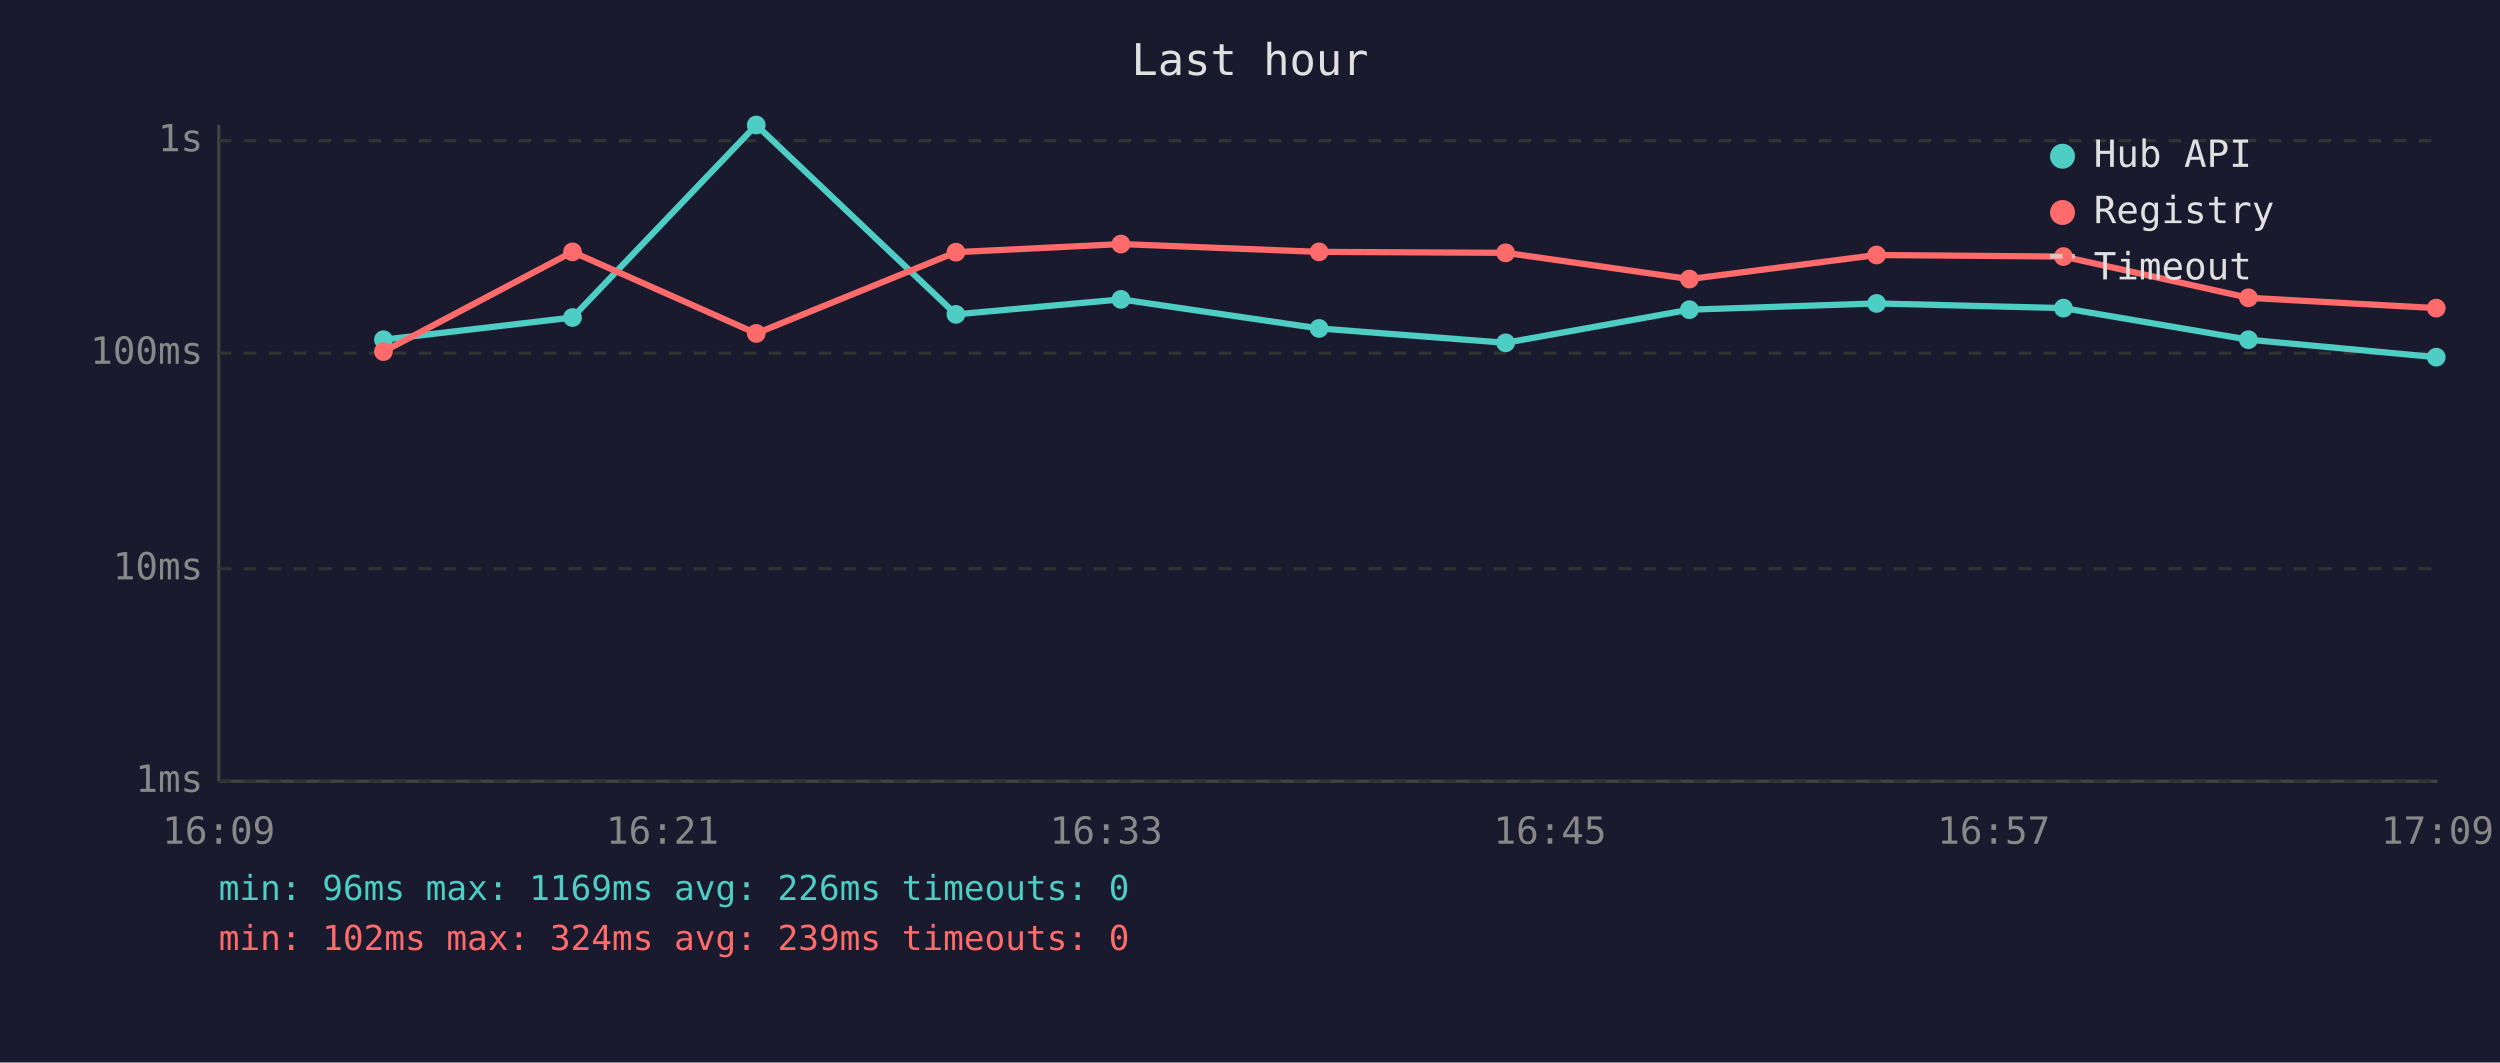
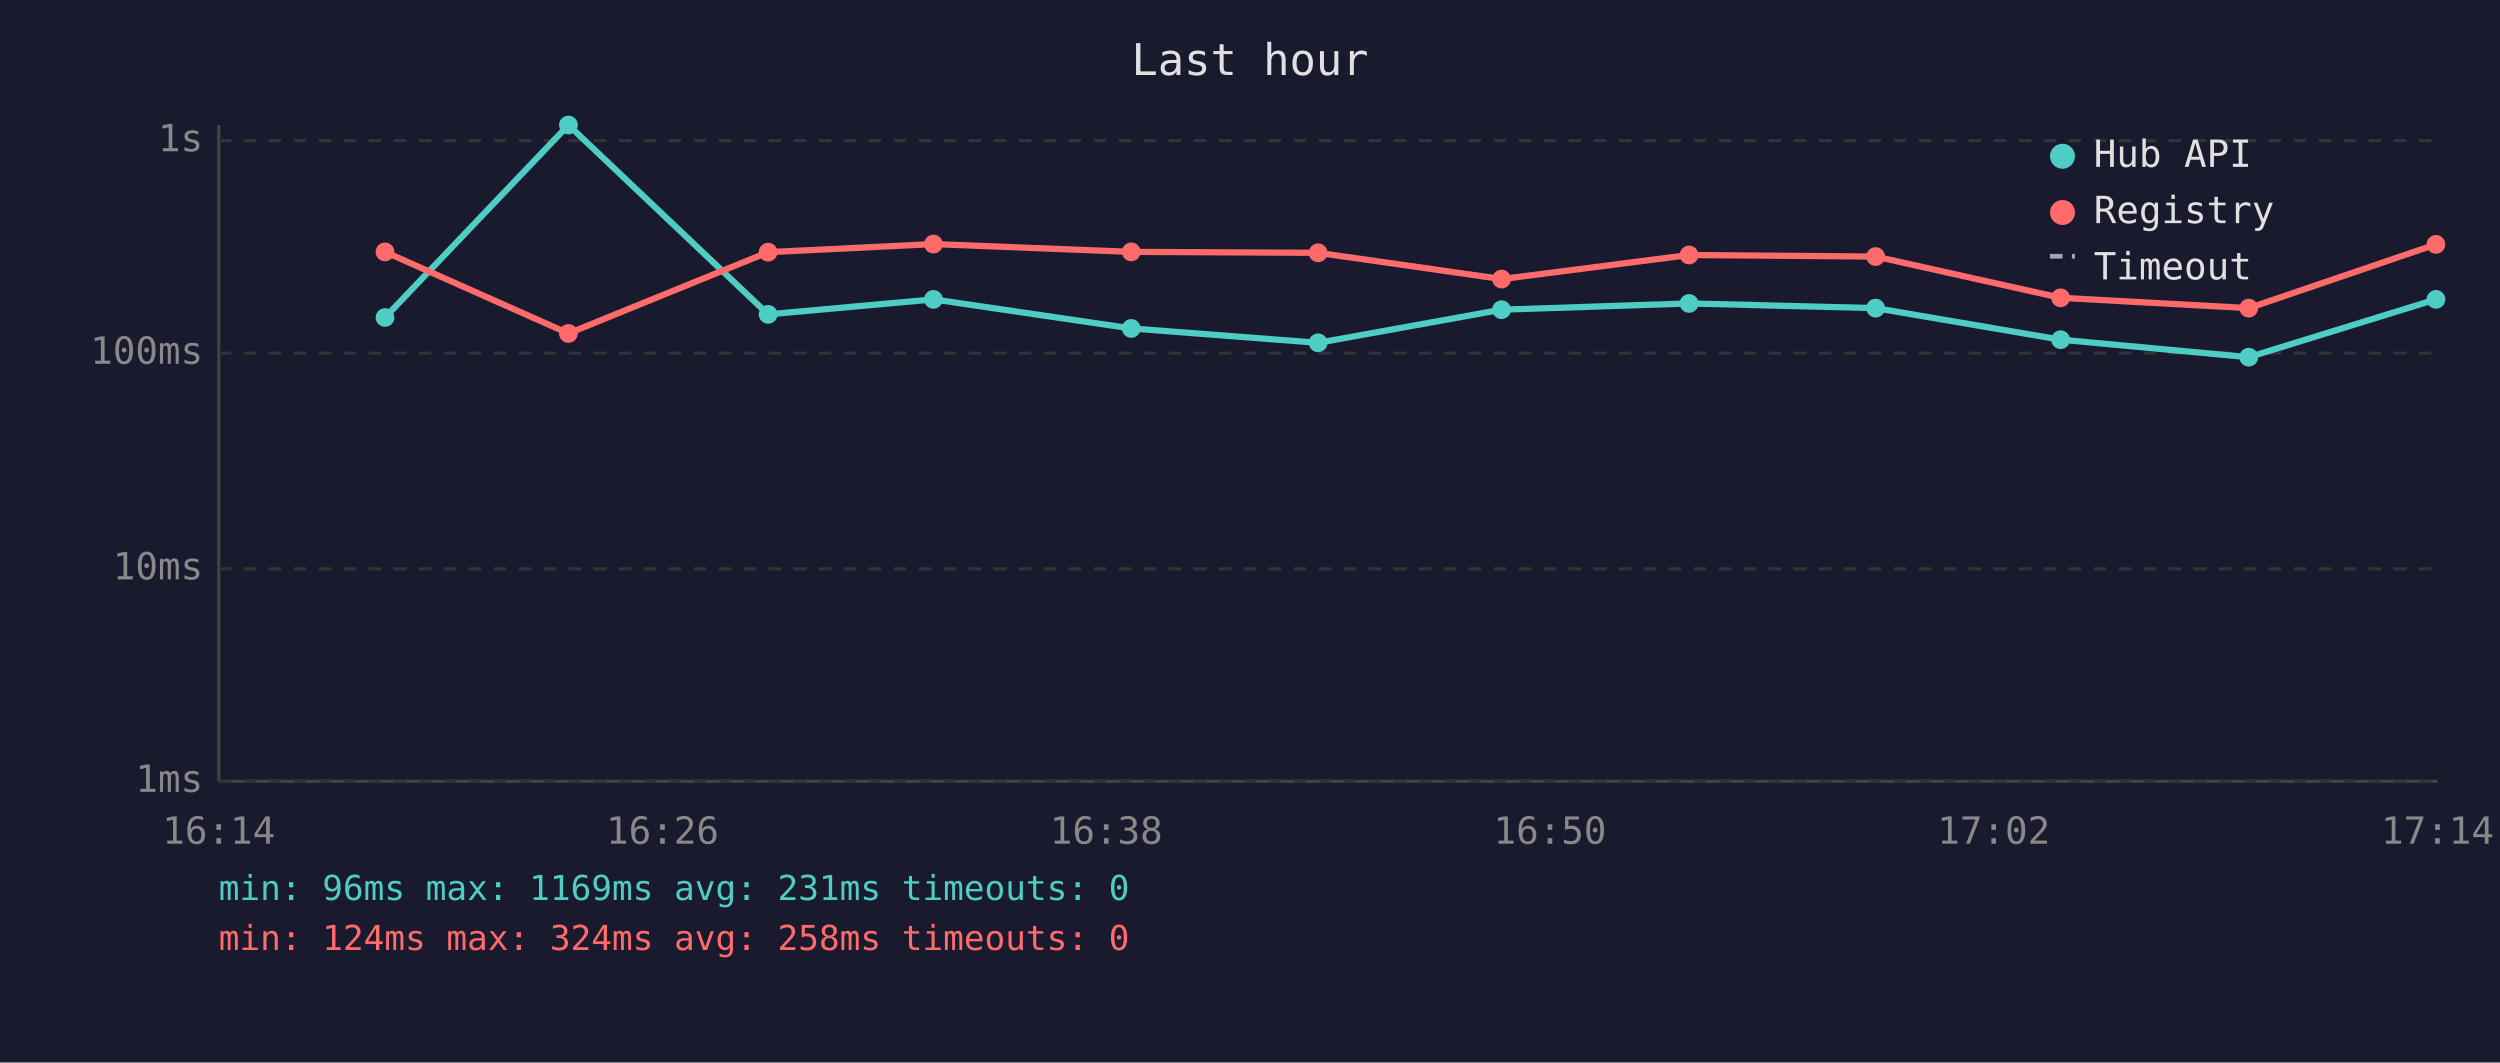
<svg xmlns="http://www.w3.org/2000/svg" viewBox="0 0 800 340" font-family="monospace" font-size="12">
  <rect width="800" height="340" fill="#1a1a2e" />
  <text x="400" y="24" fill="#e0e0e0" font-size="14" text-anchor="middle">Last hour</text>
  <line x1="70" y1="40" x2="70" y2="250" stroke="#444" stroke-width="1" />
  <line x1="70" y1="250" x2="780" y2="250" stroke="#444" stroke-width="1" />
  <line x1="70" y1="250" x2="780" y2="250" stroke="#333" stroke-width="1" stroke-dasharray="4" />
  <text x="65" y="250" fill="#888" text-anchor="end" dominant-baseline="middle">1ms</text>
  <line x1="70" y1="182" x2="780" y2="182" stroke="#333" stroke-width="1" stroke-dasharray="4" />
  <text x="65" y="182" fill="#888" text-anchor="end" dominant-baseline="middle">10ms</text>
  <line x1="70" y1="113" x2="780" y2="113" stroke="#333" stroke-width="1" stroke-dasharray="4" />
  <text x="65" y="113" fill="#888" text-anchor="end" dominant-baseline="middle">100ms</text>
  <line x1="70" y1="45" x2="780" y2="45" stroke="#333" stroke-width="1" stroke-dasharray="4" />
  <text x="65" y="45" fill="#888" text-anchor="end" dominant-baseline="middle">1s</text>
-   <text x="70" y="270" fill="#888" text-anchor="middle">16:09</text>
-   <text x="212" y="270" fill="#888" text-anchor="middle">16:21</text>
-   <text x="354" y="270" fill="#888" text-anchor="middle">16:33</text>
-   <text x="496" y="270" fill="#888" text-anchor="middle">16:45</text>
-   <text x="638" y="270" fill="#888" text-anchor="middle">16:57</text>
-   <text x="780" y="270" fill="#888" text-anchor="middle">17:09</text>
-   <polyline points="122.7,108.7 183.2,101.6 242.0,40.0 305.9,100.6 358.7,95.8 422.1,105.1 481.8,109.7 540.6,99.1 600.5,97.1 660.3,98.6 719.5,108.7 779.6,114.3" fill="none" stroke="#4ecdc4" stroke-width="2" opacity="1" />
-   <circle cx="122.7" cy="108.7" r="3" fill="#4ecdc4" />
-   <circle cx="183.2" cy="101.6" r="3" fill="#4ecdc4" />
-   <circle cx="242.0" cy="40.0" r="3" fill="#4ecdc4" />
-   <circle cx="305.9" cy="100.6" r="3" fill="#4ecdc4" />
-   <circle cx="358.7" cy="95.8" r="3" fill="#4ecdc4" />
-   <circle cx="422.1" cy="105.1" r="3" fill="#4ecdc4" />
-   <circle cx="481.8" cy="109.7" r="3" fill="#4ecdc4" />
-   <circle cx="540.6" cy="99.1" r="3" fill="#4ecdc4" />
-   <circle cx="600.5" cy="97.1" r="3" fill="#4ecdc4" />
-   <circle cx="660.3" cy="98.6" r="3" fill="#4ecdc4" />
-   <circle cx="719.5" cy="108.7" r="3" fill="#4ecdc4" />
-   <circle cx="779.6" cy="114.3" r="3" fill="#4ecdc4" />
-   <polyline points="122.7,112.5 183.2,80.6 242.0,106.7 305.9,80.7 358.7,78.1 422.1,80.6 481.8,80.9 540.6,89.3 600.5,81.6 660.3,82.1 719.5,95.3 779.6,98.6" fill="none" stroke="#ff6b6b" stroke-width="2" opacity="1" />
-   <circle cx="122.7" cy="112.5" r="3" fill="#ff6b6b" />
-   <circle cx="183.2" cy="80.6" r="3" fill="#ff6b6b" />
-   <circle cx="242.0" cy="106.7" r="3" fill="#ff6b6b" />
-   <circle cx="305.9" cy="80.7" r="3" fill="#ff6b6b" />
-   <circle cx="358.7" cy="78.1" r="3" fill="#ff6b6b" />
-   <circle cx="422.1" cy="80.6" r="3" fill="#ff6b6b" />
-   <circle cx="481.8" cy="80.9" r="3" fill="#ff6b6b" />
-   <circle cx="540.6" cy="89.3" r="3" fill="#ff6b6b" />
-   <circle cx="600.5" cy="81.6" r="3" fill="#ff6b6b" />
-   <circle cx="660.3" cy="82.1" r="3" fill="#ff6b6b" />
-   <circle cx="719.5" cy="95.3" r="3" fill="#ff6b6b" />
-   <circle cx="779.6" cy="98.6" r="3" fill="#ff6b6b" />
+   <text x="70" y="270" fill="#888" text-anchor="middle">16:14</text>
+   <text x="212" y="270" fill="#888" text-anchor="middle">16:26</text>
+   <text x="354" y="270" fill="#888" text-anchor="middle">16:38</text>
+   <text x="496" y="270" fill="#888" text-anchor="middle">16:50</text>
+   <text x="638" y="270" fill="#888" text-anchor="middle">17:02</text>
+   <text x="780" y="270" fill="#888" text-anchor="middle">17:14</text>
+   <polyline points="123.2,101.6 181.9,40.0 245.8,100.6 298.7,95.8 362.0,105.1 421.8,109.7 480.5,99.1 540.5,97.1 600.2,98.6 659.4,108.7 719.6,114.3 779.5,95.8" fill="none" stroke="#4ecdc4" stroke-width="2" opacity="1" />
+   <circle cx="123.2" cy="101.6" r="3" fill="#4ecdc4" />
+   <circle cx="181.9" cy="40.0" r="3" fill="#4ecdc4" />
+   <circle cx="245.8" cy="100.6" r="3" fill="#4ecdc4" />
+   <circle cx="298.7" cy="95.8" r="3" fill="#4ecdc4" />
+   <circle cx="362.0" cy="105.1" r="3" fill="#4ecdc4" />
+   <circle cx="421.8" cy="109.7" r="3" fill="#4ecdc4" />
+   <circle cx="480.5" cy="99.1" r="3" fill="#4ecdc4" />
+   <circle cx="540.5" cy="97.1" r="3" fill="#4ecdc4" />
+   <circle cx="600.2" cy="98.6" r="3" fill="#4ecdc4" />
+   <circle cx="659.4" cy="108.7" r="3" fill="#4ecdc4" />
+   <circle cx="719.6" cy="114.3" r="3" fill="#4ecdc4" />
+   <circle cx="779.5" cy="95.8" r="3" fill="#4ecdc4" />
+   <polyline points="123.2,80.6 181.9,106.7 245.8,80.7 298.7,78.1 362.0,80.6 421.8,80.9 480.5,89.3 540.5,81.6 600.2,82.1 659.4,95.3 719.6,98.6 779.5,78.2" fill="none" stroke="#ff6b6b" stroke-width="2" opacity="1" />
+   <circle cx="123.2" cy="80.6" r="3" fill="#ff6b6b" />
+   <circle cx="181.9" cy="106.7" r="3" fill="#ff6b6b" />
+   <circle cx="245.8" cy="80.7" r="3" fill="#ff6b6b" />
+   <circle cx="298.7" cy="78.1" r="3" fill="#ff6b6b" />
+   <circle cx="362.0" cy="80.6" r="3" fill="#ff6b6b" />
+   <circle cx="421.8" cy="80.9" r="3" fill="#ff6b6b" />
+   <circle cx="480.5" cy="89.3" r="3" fill="#ff6b6b" />
+   <circle cx="540.5" cy="81.6" r="3" fill="#ff6b6b" />
+   <circle cx="600.2" cy="82.1" r="3" fill="#ff6b6b" />
+   <circle cx="659.4" cy="95.3" r="3" fill="#ff6b6b" />
+   <circle cx="719.6" cy="98.6" r="3" fill="#ff6b6b" />
+   <circle cx="779.5" cy="78.2" r="3" fill="#ff6b6b" />
  <circle cx="660" cy="50" r="4" fill="#4ecdc4" />
  <text x="670" y="50" fill="#e0e0e0" dominant-baseline="middle">Hub API</text>
  <circle cx="660" cy="68" r="4" fill="#ff6b6b" />
  <text x="670" y="68" fill="#e0e0e0" dominant-baseline="middle">Registry</text>
  <line x1="656" y1="82" x2="664" y2="82" stroke="#e0e0e0" stroke-width="1.5" stroke-dasharray="4,3" opacity="0.7" />
  <text x="670" y="86" fill="#e0e0e0" dominant-baseline="middle">Timeout</text>
-   <text x="70" y="288" fill="#4ecdc4" font-size="11">min: 96ms  max: 1169ms  avg: 226ms  timeouts: 0</text>
-   <text x="70" y="304" fill="#ff6b6b" font-size="11">min: 102ms  max: 324ms  avg: 239ms  timeouts: 0</text>
+   <text x="70" y="288" fill="#4ecdc4" font-size="11">min: 96ms  max: 1169ms  avg: 231ms  timeouts: 0</text>
+   <text x="70" y="304" fill="#ff6b6b" font-size="11">min: 124ms  max: 324ms  avg: 258ms  timeouts: 0</text>
</svg>
